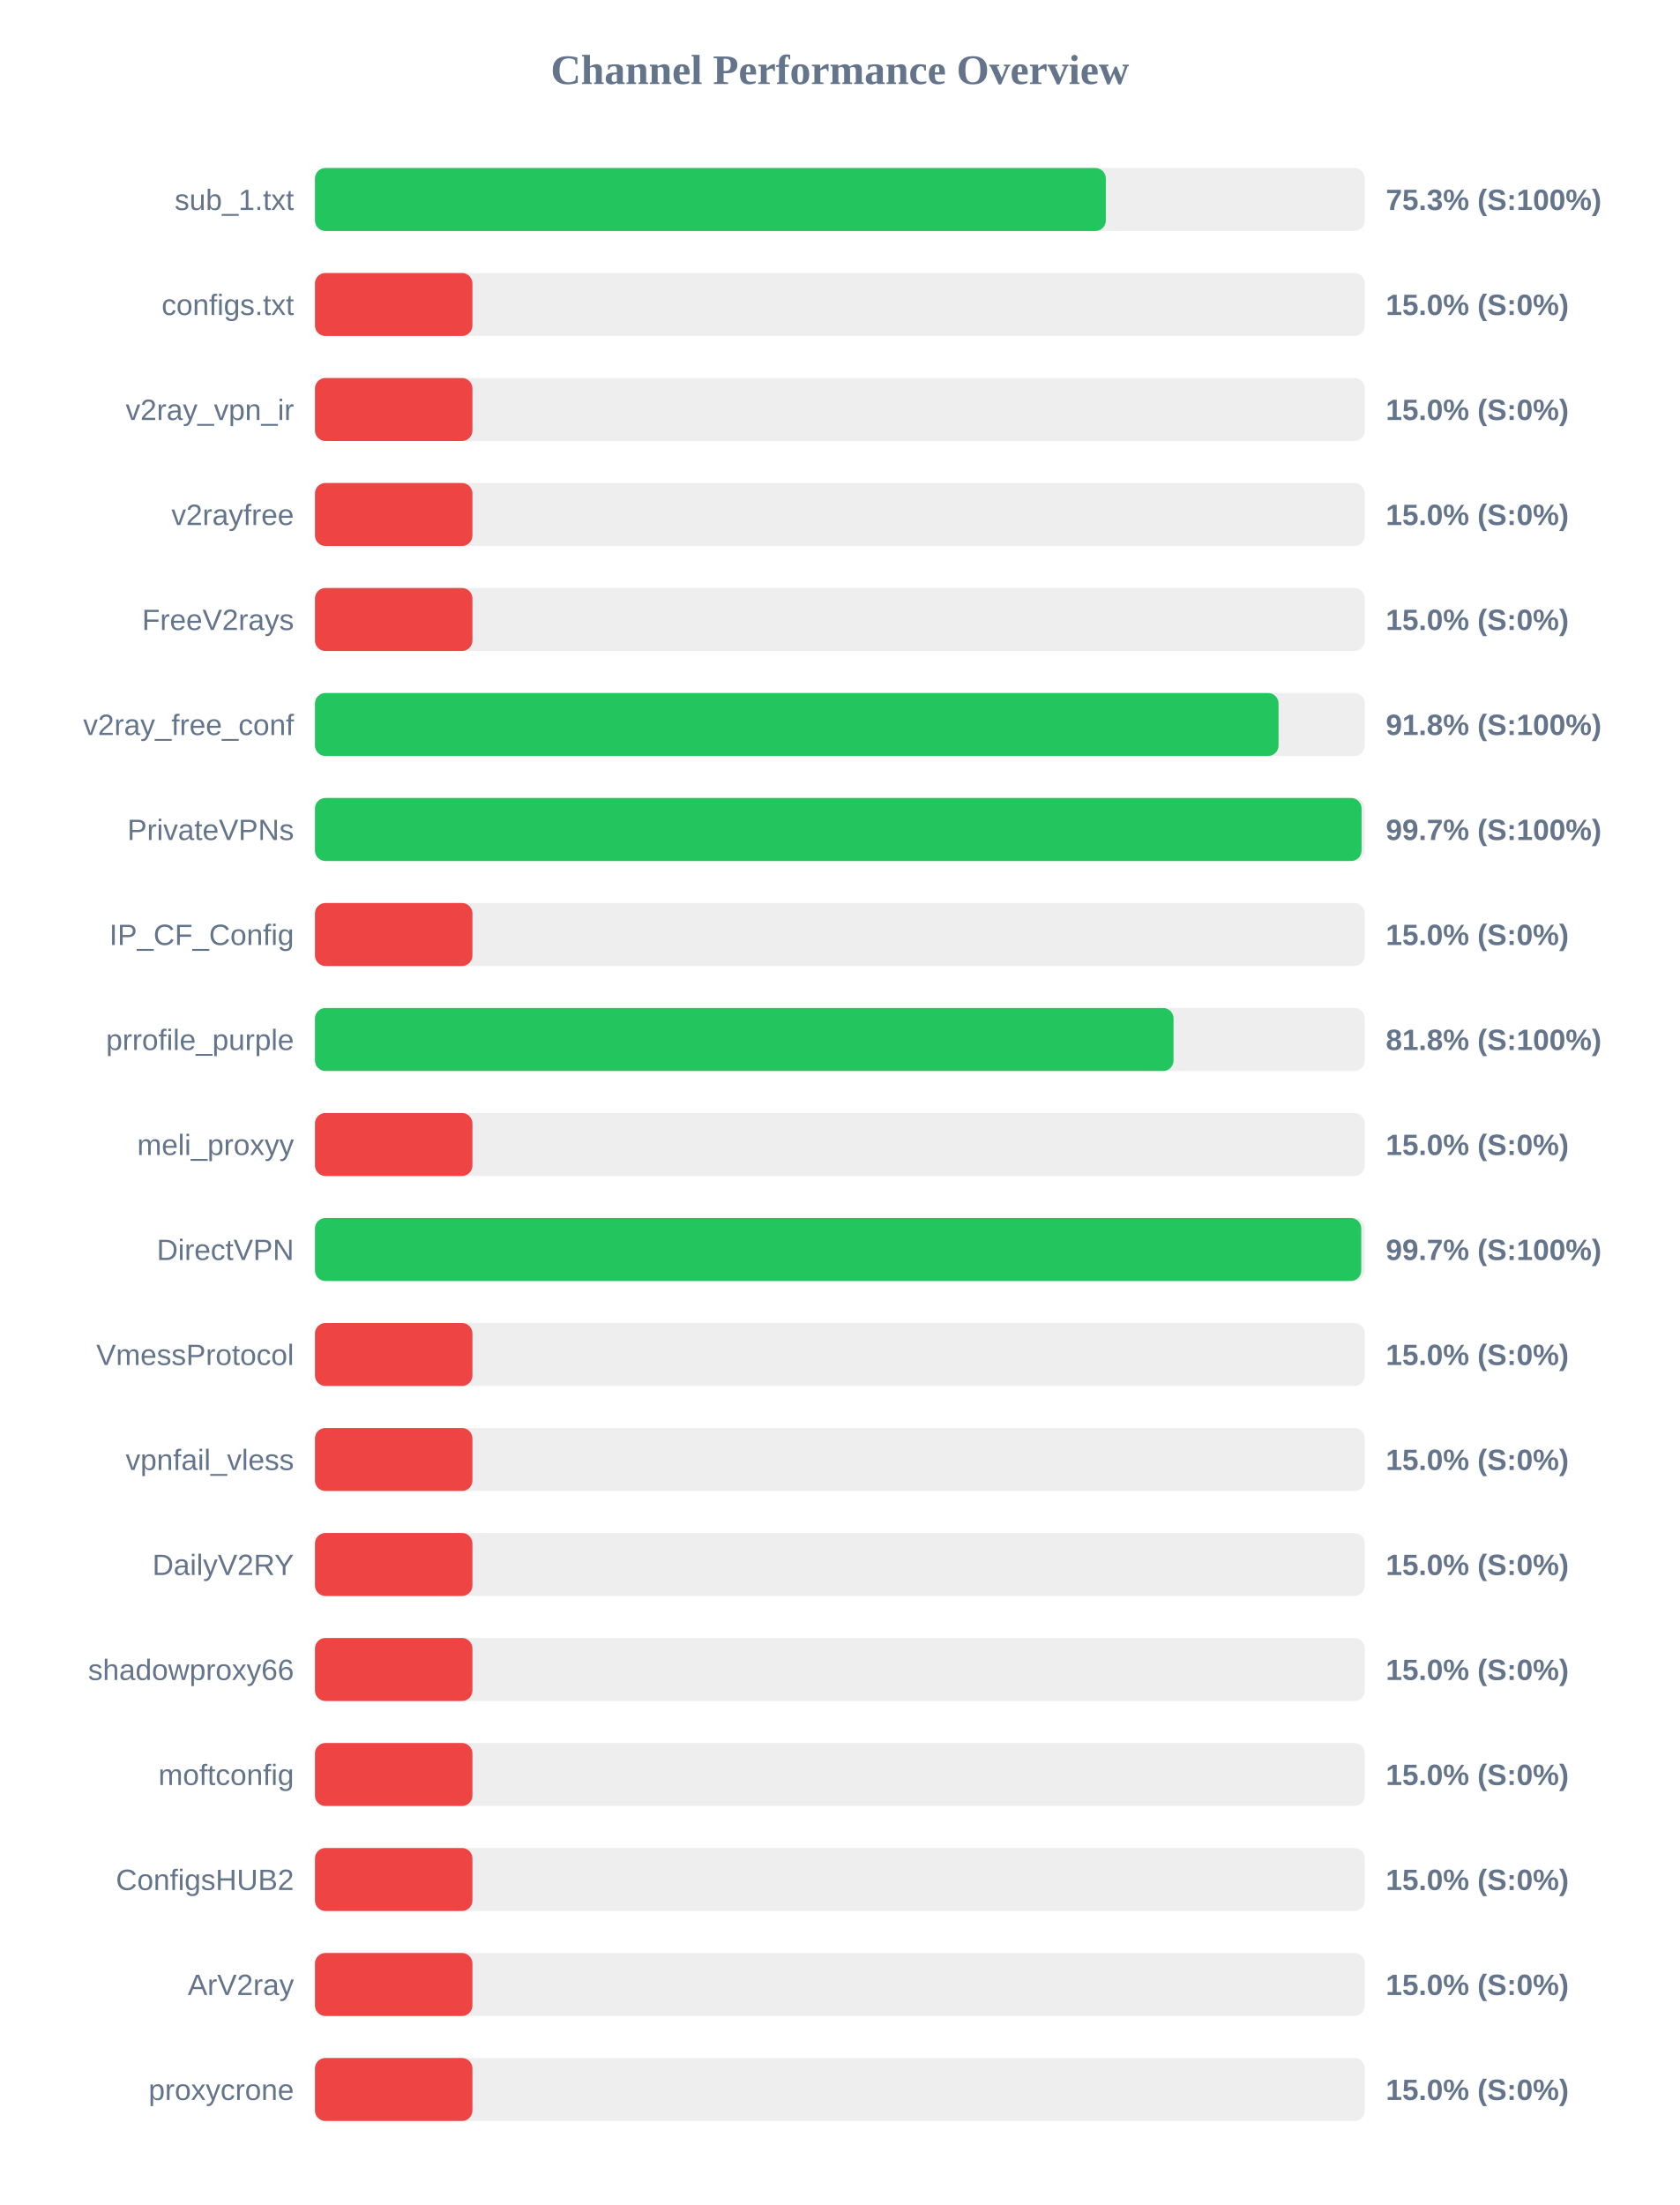
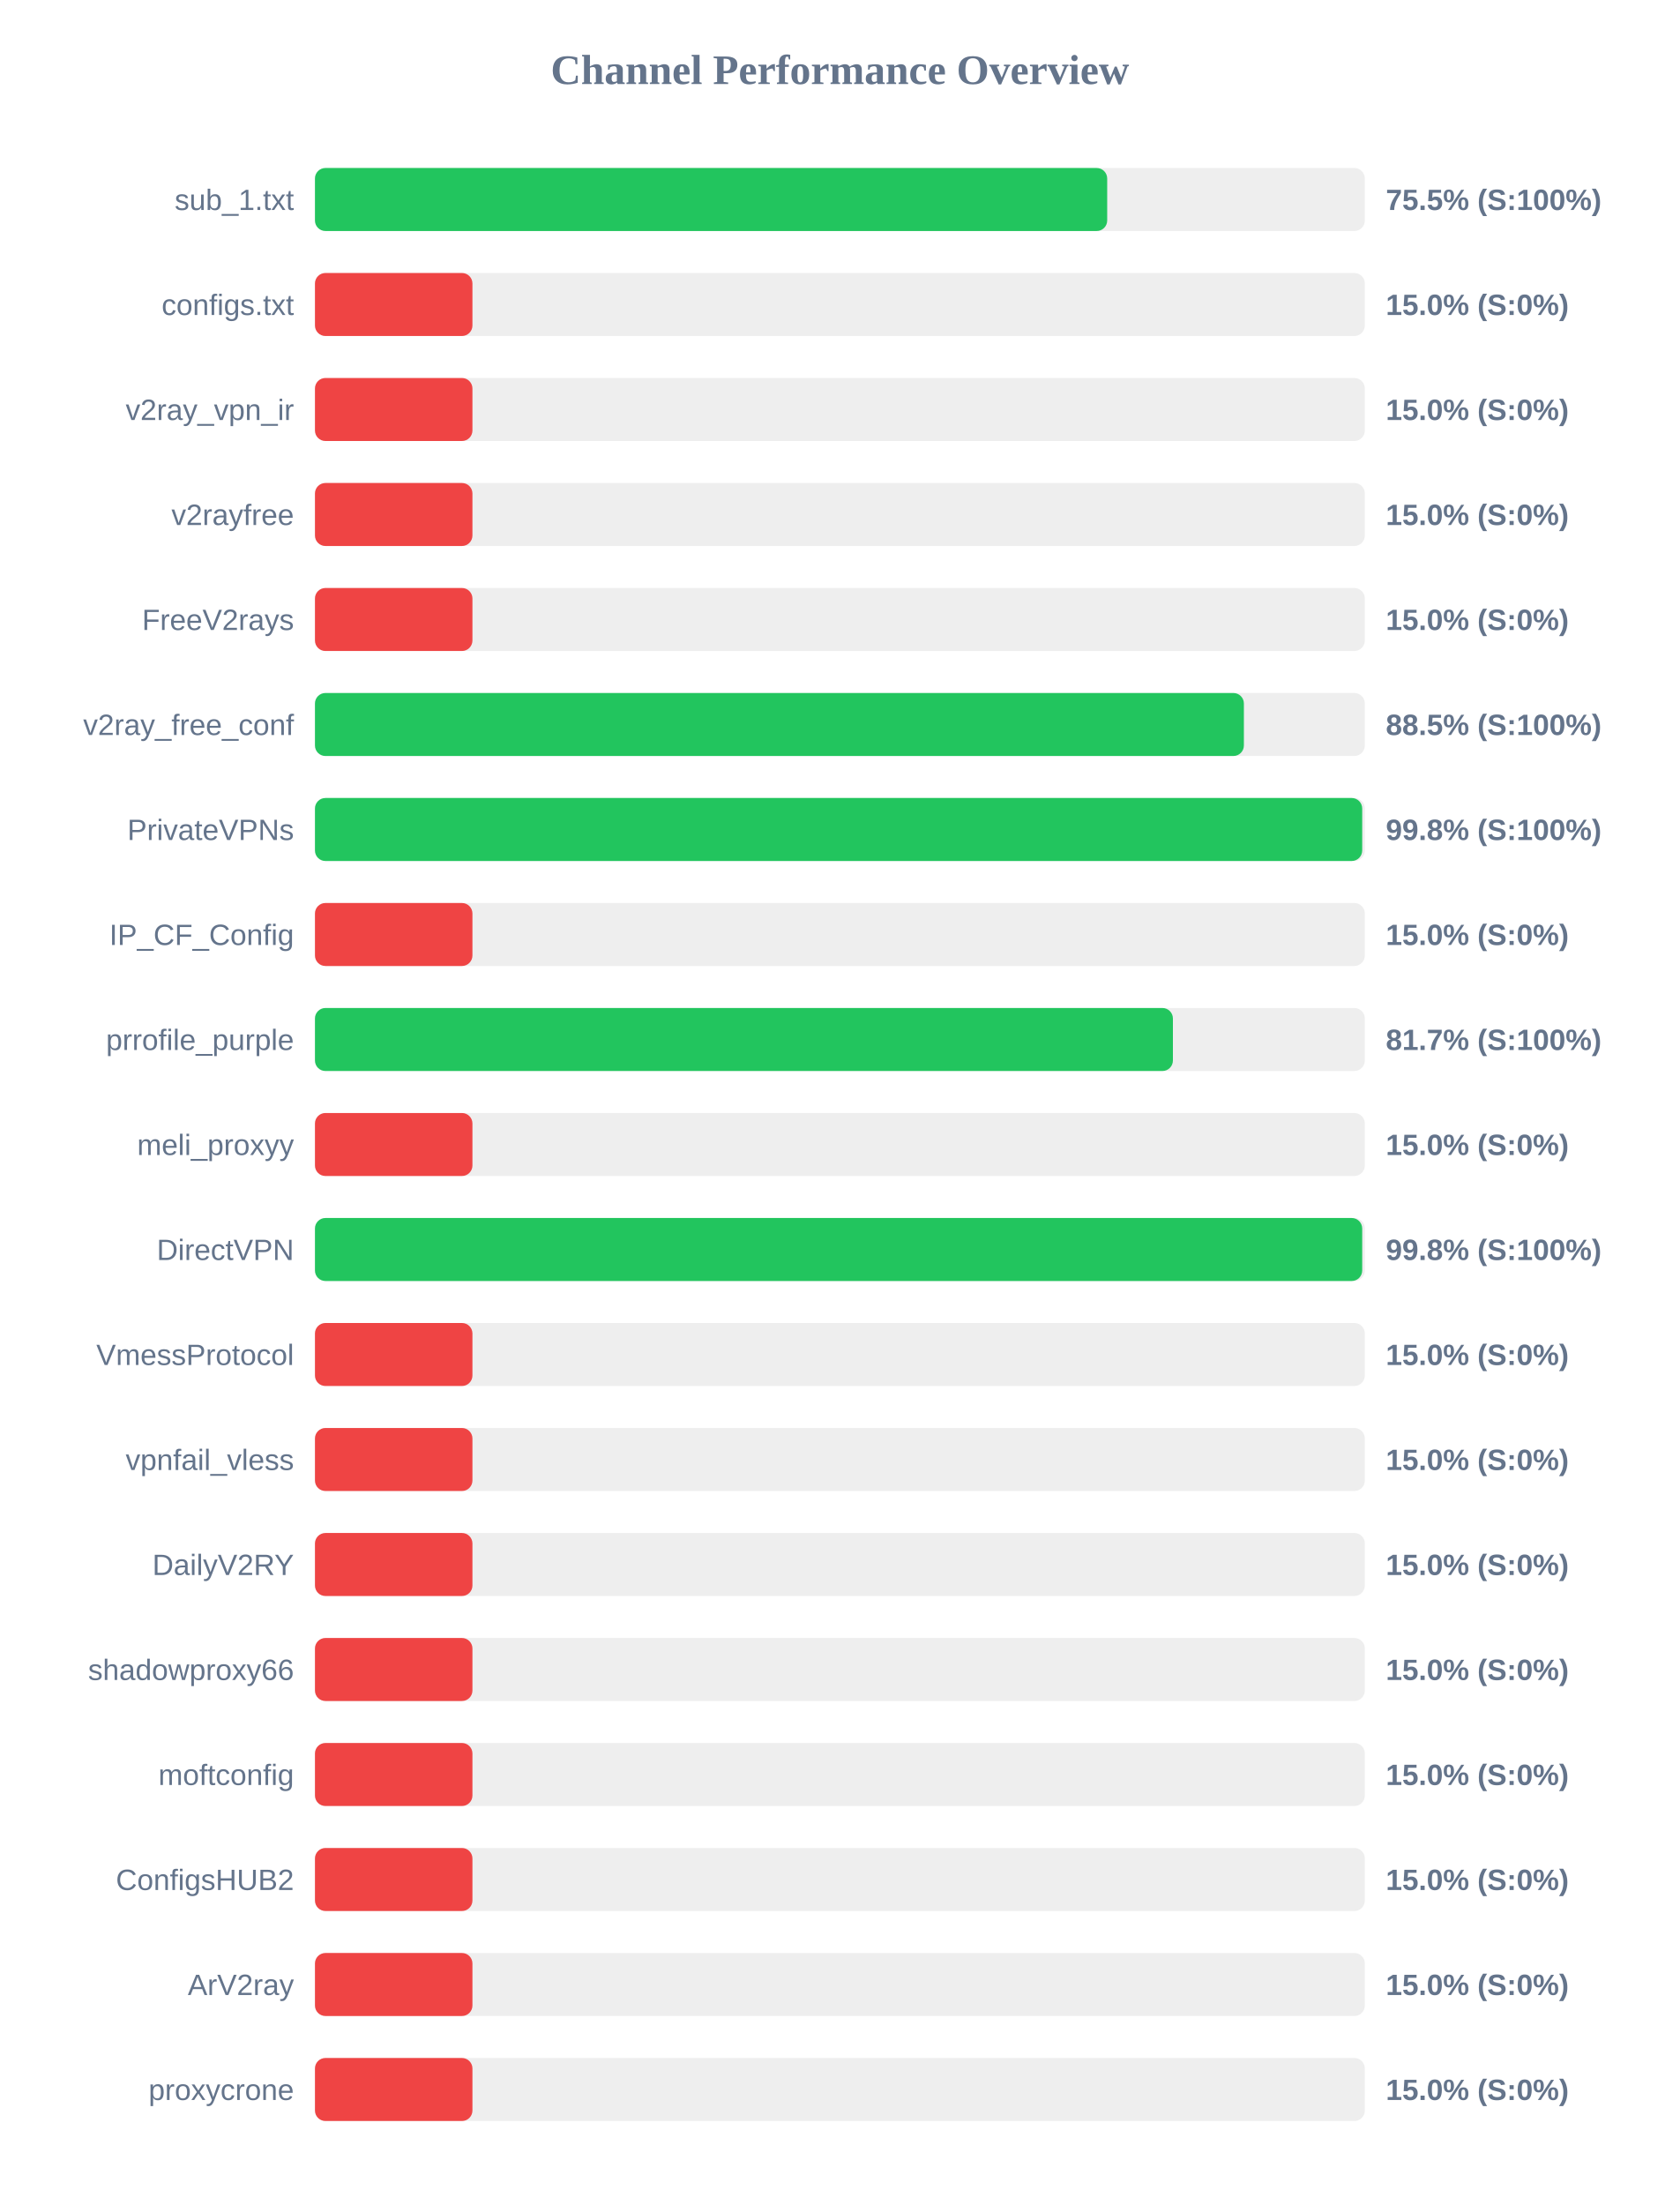
<svg xmlns="http://www.w3.org/2000/svg" width="800" height="1050" version="1.1">
  <style>
        .row { font: 14px Arial; fill: #64748b; }
        .score { font: bold 14px Arial; fill: #64748b; }
    </style>
  <text x="400" y="40" text-anchor="middle" font-size="20px" font-weight="bold" fill="#64748b">Channel Performance Overview</text>
  <rect x="150" y="80" width="500" height="30" fill="#eee" rx="5" />
-   <rect x="150" y="80" width="376.65" height="30" fill="#22c55e" rx="5" />
+   <rect x="150" y="80" width="377.3" height="30" fill="#22c55e" rx="5" />
  <text x="140" y="100" text-anchor="end" class="row">sub_1.txt</text>
-   <text x="660" y="100" text-anchor="start" class="score">75.3% (S:100%)</text>
+   <text x="660" y="100" text-anchor="start" class="score">75.5% (S:100%)</text>
  <rect x="150" y="130" width="500" height="30" fill="#eee" rx="5" />
  <rect x="150" y="130" width="75.0" height="30" fill="#ef4444" rx="5" />
  <text x="140" y="150" text-anchor="end" class="row">configs.txt</text>
  <text x="660" y="150" text-anchor="start" class="score">15.0% (S:0%)</text>
  <rect x="150" y="180" width="500" height="30" fill="#eee" rx="5" />
  <rect x="150" y="180" width="75.0" height="30" fill="#ef4444" rx="5" />
  <text x="140" y="200" text-anchor="end" class="row">v2ray_vpn_ir</text>
  <text x="660" y="200" text-anchor="start" class="score">15.0% (S:0%)</text>
  <rect x="150" y="230" width="500" height="30" fill="#eee" rx="5" />
  <rect x="150" y="230" width="75.0" height="30" fill="#ef4444" rx="5" />
  <text x="140" y="250" text-anchor="end" class="row">v2rayfree</text>
  <text x="660" y="250" text-anchor="start" class="score">15.0% (S:0%)</text>
  <rect x="150" y="280" width="500" height="30" fill="#eee" rx="5" />
  <rect x="150" y="280" width="75.0" height="30" fill="#ef4444" rx="5" />
  <text x="140" y="300" text-anchor="end" class="row">FreeV2rays</text>
  <text x="660" y="300" text-anchor="start" class="score">15.0% (S:0%)</text>
  <rect x="150" y="330" width="500" height="30" fill="#eee" rx="5" />
-   <rect x="150" y="330" width="458.9" height="30" fill="#22c55e" rx="5" />
+   <rect x="150" y="330" width="442.4" height="30" fill="#22c55e" rx="5" />
  <text x="140" y="350" text-anchor="end" class="row">v2ray_free_conf</text>
-   <text x="660" y="350" text-anchor="start" class="score">91.8% (S:100%)</text>
+   <text x="660" y="350" text-anchor="start" class="score">88.5% (S:100%)</text>
  <rect x="150" y="380" width="500" height="30" fill="#eee" rx="5" />
-   <rect x="150" y="380" width="498.45" height="30" fill="#22c55e" rx="5" />
+   <rect x="150" y="380" width="498.75" height="30" fill="#22c55e" rx="5" />
  <text x="140" y="400" text-anchor="end" class="row">PrivateVPNs</text>
-   <text x="660" y="400" text-anchor="start" class="score">99.7% (S:100%)</text>
+   <text x="660" y="400" text-anchor="start" class="score">99.8% (S:100%)</text>
  <rect x="150" y="430" width="500" height="30" fill="#eee" rx="5" />
  <rect x="150" y="430" width="75.0" height="30" fill="#ef4444" rx="5" />
  <text x="140" y="450" text-anchor="end" class="row">IP_CF_Config</text>
  <text x="660" y="450" text-anchor="start" class="score">15.0% (S:0%)</text>
  <rect x="150" y="480" width="500" height="30" fill="#eee" rx="5" />
-   <rect x="150" y="480" width="408.9" height="30" fill="#22c55e" rx="5" />
+   <rect x="150" y="480" width="408.6" height="30" fill="#22c55e" rx="5" />
  <text x="140" y="500" text-anchor="end" class="row">prrofile_purple</text>
-   <text x="660" y="500" text-anchor="start" class="score">81.8% (S:100%)</text>
+   <text x="660" y="500" text-anchor="start" class="score">81.7% (S:100%)</text>
  <rect x="150" y="530" width="500" height="30" fill="#eee" rx="5" />
  <rect x="150" y="530" width="75.0" height="30" fill="#ef4444" rx="5" />
  <text x="140" y="550" text-anchor="end" class="row">meli_proxyy</text>
  <text x="660" y="550" text-anchor="start" class="score">15.0% (S:0%)</text>
  <rect x="150" y="580" width="500" height="30" fill="#eee" rx="5" />
-   <rect x="150" y="580" width="498.3" height="30" fill="#22c55e" rx="5" />
+   <rect x="150" y="580" width="498.75" height="30" fill="#22c55e" rx="5" />
  <text x="140" y="600" text-anchor="end" class="row">DirectVPN</text>
-   <text x="660" y="600" text-anchor="start" class="score">99.7% (S:100%)</text>
+   <text x="660" y="600" text-anchor="start" class="score">99.8% (S:100%)</text>
  <rect x="150" y="630" width="500" height="30" fill="#eee" rx="5" />
  <rect x="150" y="630" width="75.0" height="30" fill="#ef4444" rx="5" />
  <text x="140" y="650" text-anchor="end" class="row">VmessProtocol</text>
  <text x="660" y="650" text-anchor="start" class="score">15.0% (S:0%)</text>
  <rect x="150" y="680" width="500" height="30" fill="#eee" rx="5" />
  <rect x="150" y="680" width="75.0" height="30" fill="#ef4444" rx="5" />
  <text x="140" y="700" text-anchor="end" class="row">vpnfail_vless</text>
  <text x="660" y="700" text-anchor="start" class="score">15.0% (S:0%)</text>
  <rect x="150" y="730" width="500" height="30" fill="#eee" rx="5" />
  <rect x="150" y="730" width="75.0" height="30" fill="#ef4444" rx="5" />
  <text x="140" y="750" text-anchor="end" class="row">DailyV2RY</text>
  <text x="660" y="750" text-anchor="start" class="score">15.0% (S:0%)</text>
  <rect x="150" y="780" width="500" height="30" fill="#eee" rx="5" />
  <rect x="150" y="780" width="75.0" height="30" fill="#ef4444" rx="5" />
  <text x="140" y="800" text-anchor="end" class="row">shadowproxy66</text>
  <text x="660" y="800" text-anchor="start" class="score">15.0% (S:0%)</text>
  <rect x="150" y="830" width="500" height="30" fill="#eee" rx="5" />
  <rect x="150" y="830" width="75.0" height="30" fill="#ef4444" rx="5" />
  <text x="140" y="850" text-anchor="end" class="row">moftconfig</text>
  <text x="660" y="850" text-anchor="start" class="score">15.0% (S:0%)</text>
  <rect x="150" y="880" width="500" height="30" fill="#eee" rx="5" />
  <rect x="150" y="880" width="75.0" height="30" fill="#ef4444" rx="5" />
  <text x="140" y="900" text-anchor="end" class="row">ConfigsHUB2</text>
  <text x="660" y="900" text-anchor="start" class="score">15.0% (S:0%)</text>
  <rect x="150" y="930" width="500" height="30" fill="#eee" rx="5" />
  <rect x="150" y="930" width="75.0" height="30" fill="#ef4444" rx="5" />
  <text x="140" y="950" text-anchor="end" class="row">ArV2ray</text>
  <text x="660" y="950" text-anchor="start" class="score">15.0% (S:0%)</text>
  <rect x="150" y="980" width="500" height="30" fill="#eee" rx="5" />
  <rect x="150" y="980" width="75.0" height="30" fill="#ef4444" rx="5" />
  <text x="140" y="1000" text-anchor="end" class="row">proxycrone</text>
  <text x="660" y="1000" text-anchor="start" class="score">15.0% (S:0%)</text>
</svg>
